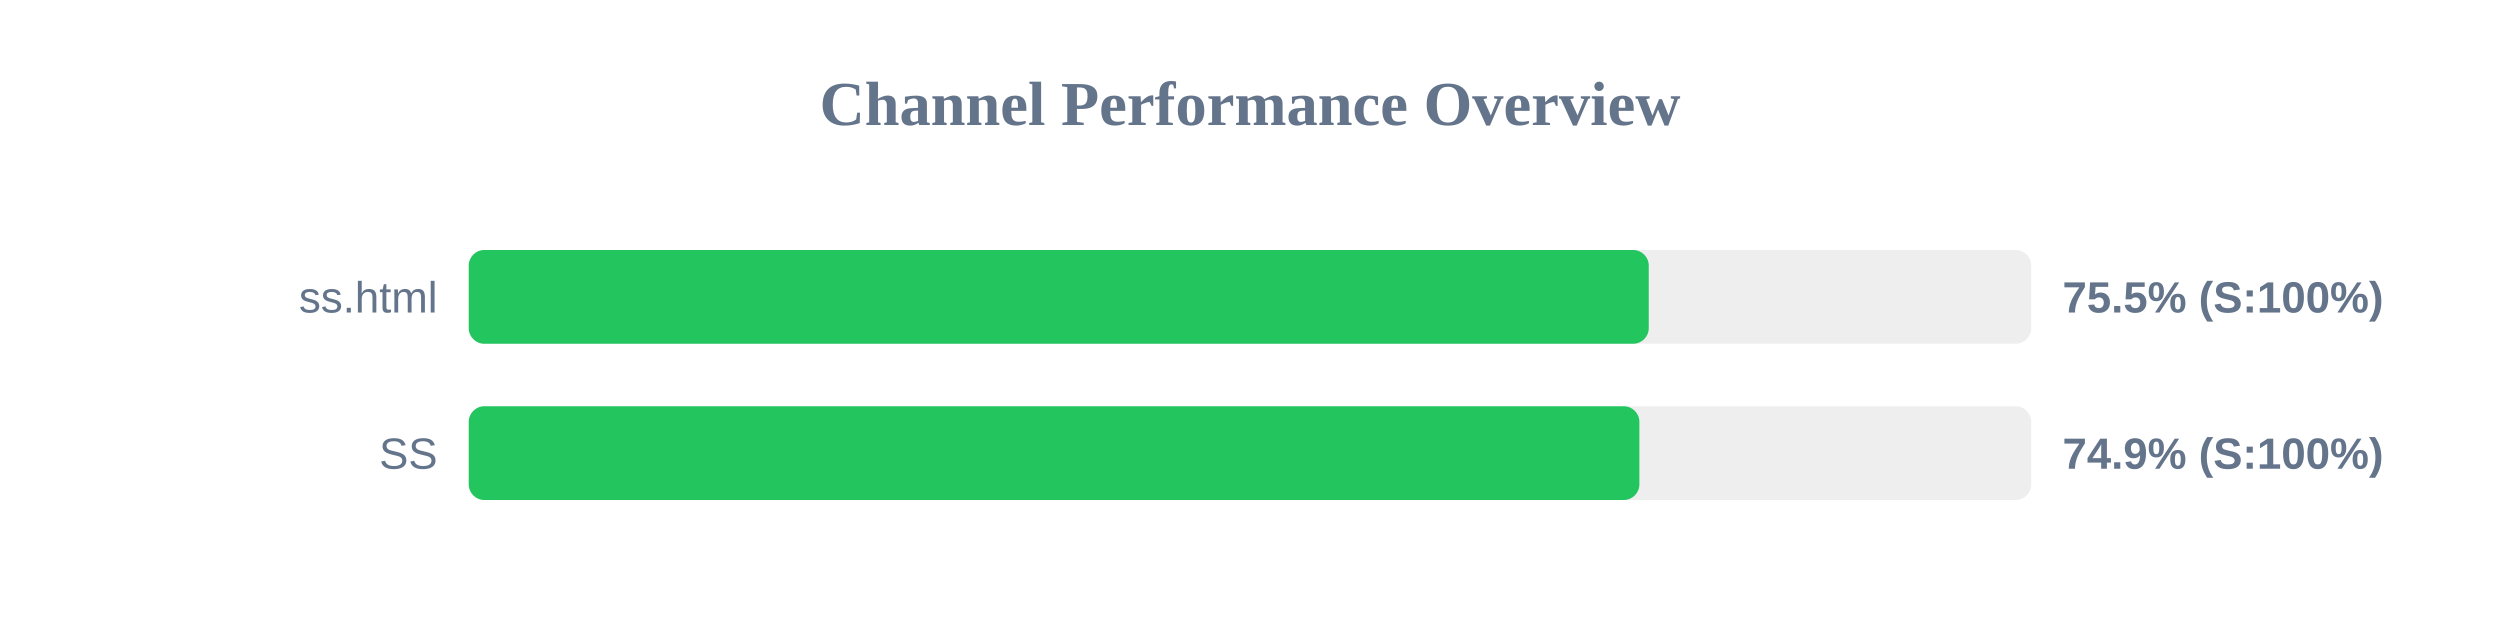
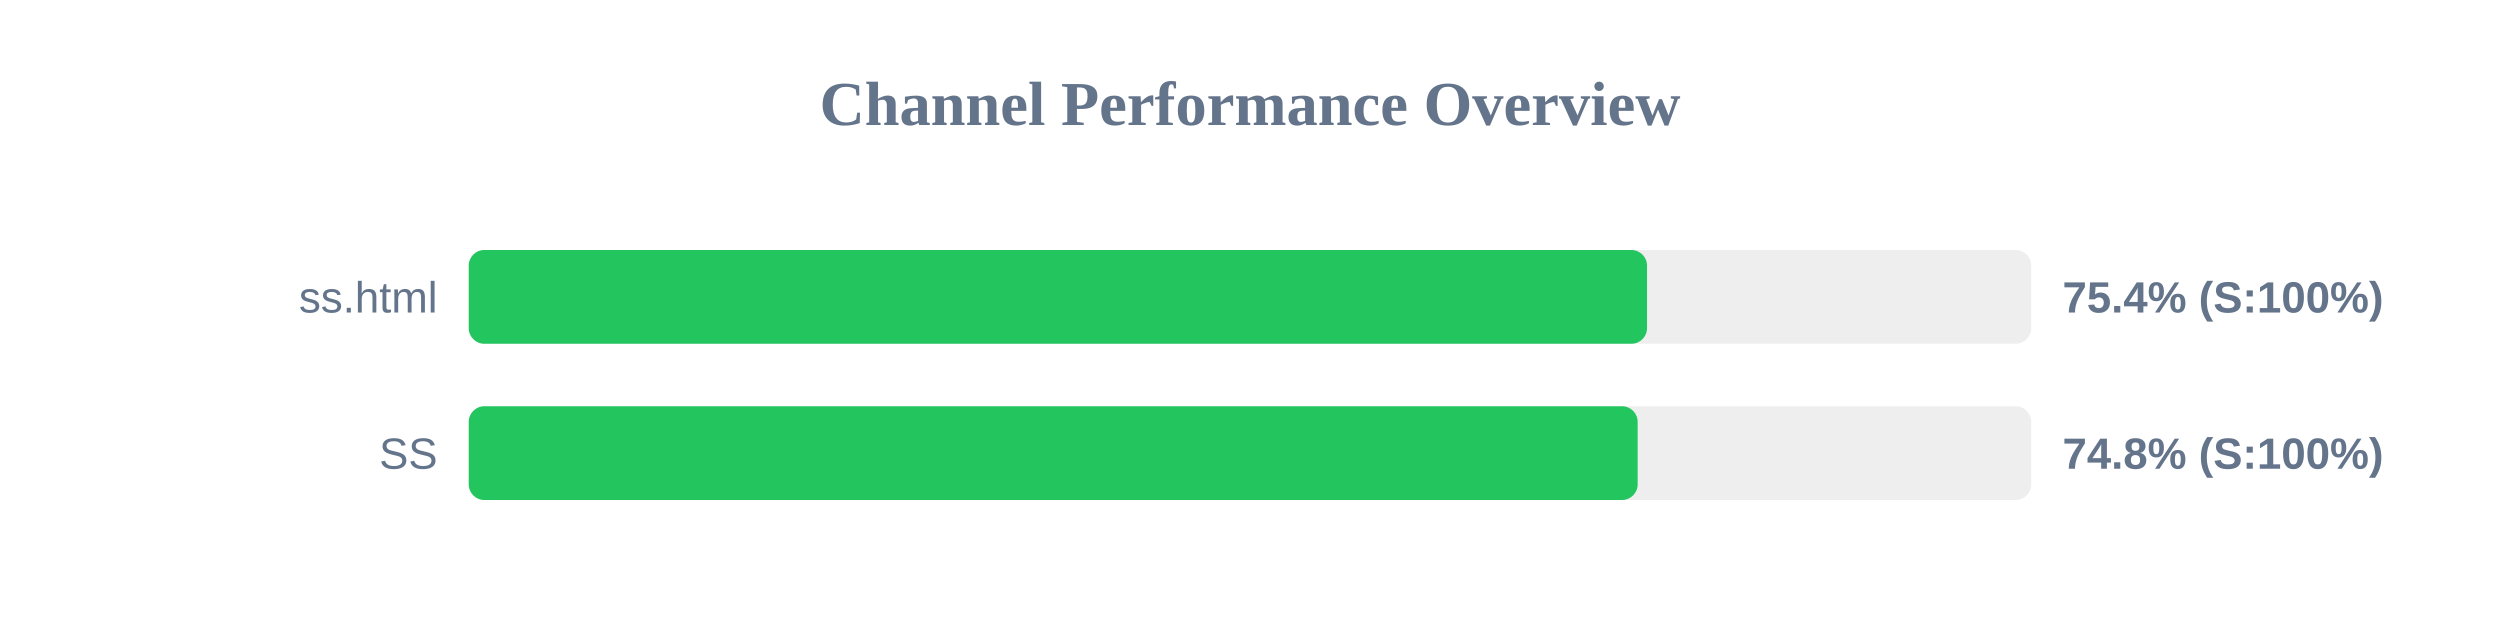
<svg xmlns="http://www.w3.org/2000/svg" width="800" height="200" version="1.1">
  <style>
        .row { font: 14px Arial; fill: #64748b; }
        .score { font: bold 14px Arial; fill: #64748b; }
    </style>
  <text x="400" y="40" text-anchor="middle" font-size="20px" font-weight="bold" fill="#64748b">Channel Performance Overview</text>
  <rect x="150" y="80" width="500" height="30" fill="#eee" rx="5" />
-   <rect x="150" y="80" width="377.6" height="30" fill="#22c55e" rx="5" />
+   <rect x="150" y="80" width="377.05" height="30" fill="#22c55e" rx="5" />
  <text x="140" y="100" text-anchor="end" class="row">ss.html</text>
-   <text x="660" y="100" text-anchor="start" class="score">75.5% (S:100%)</text>
+   <text x="660" y="100" text-anchor="start" class="score">75.4% (S:100%)</text>
  <rect x="150" y="130" width="500" height="30" fill="#eee" rx="5" />
-   <rect x="150" y="130" width="374.6" height="30" fill="#22c55e" rx="5" />
+   <rect x="150" y="130" width="374.05" height="30" fill="#22c55e" rx="5" />
  <text x="140" y="150" text-anchor="end" class="row">SS</text>
-   <text x="660" y="150" text-anchor="start" class="score">74.9% (S:100%)</text>
+   <text x="660" y="150" text-anchor="start" class="score">74.8% (S:100%)</text>
</svg>
